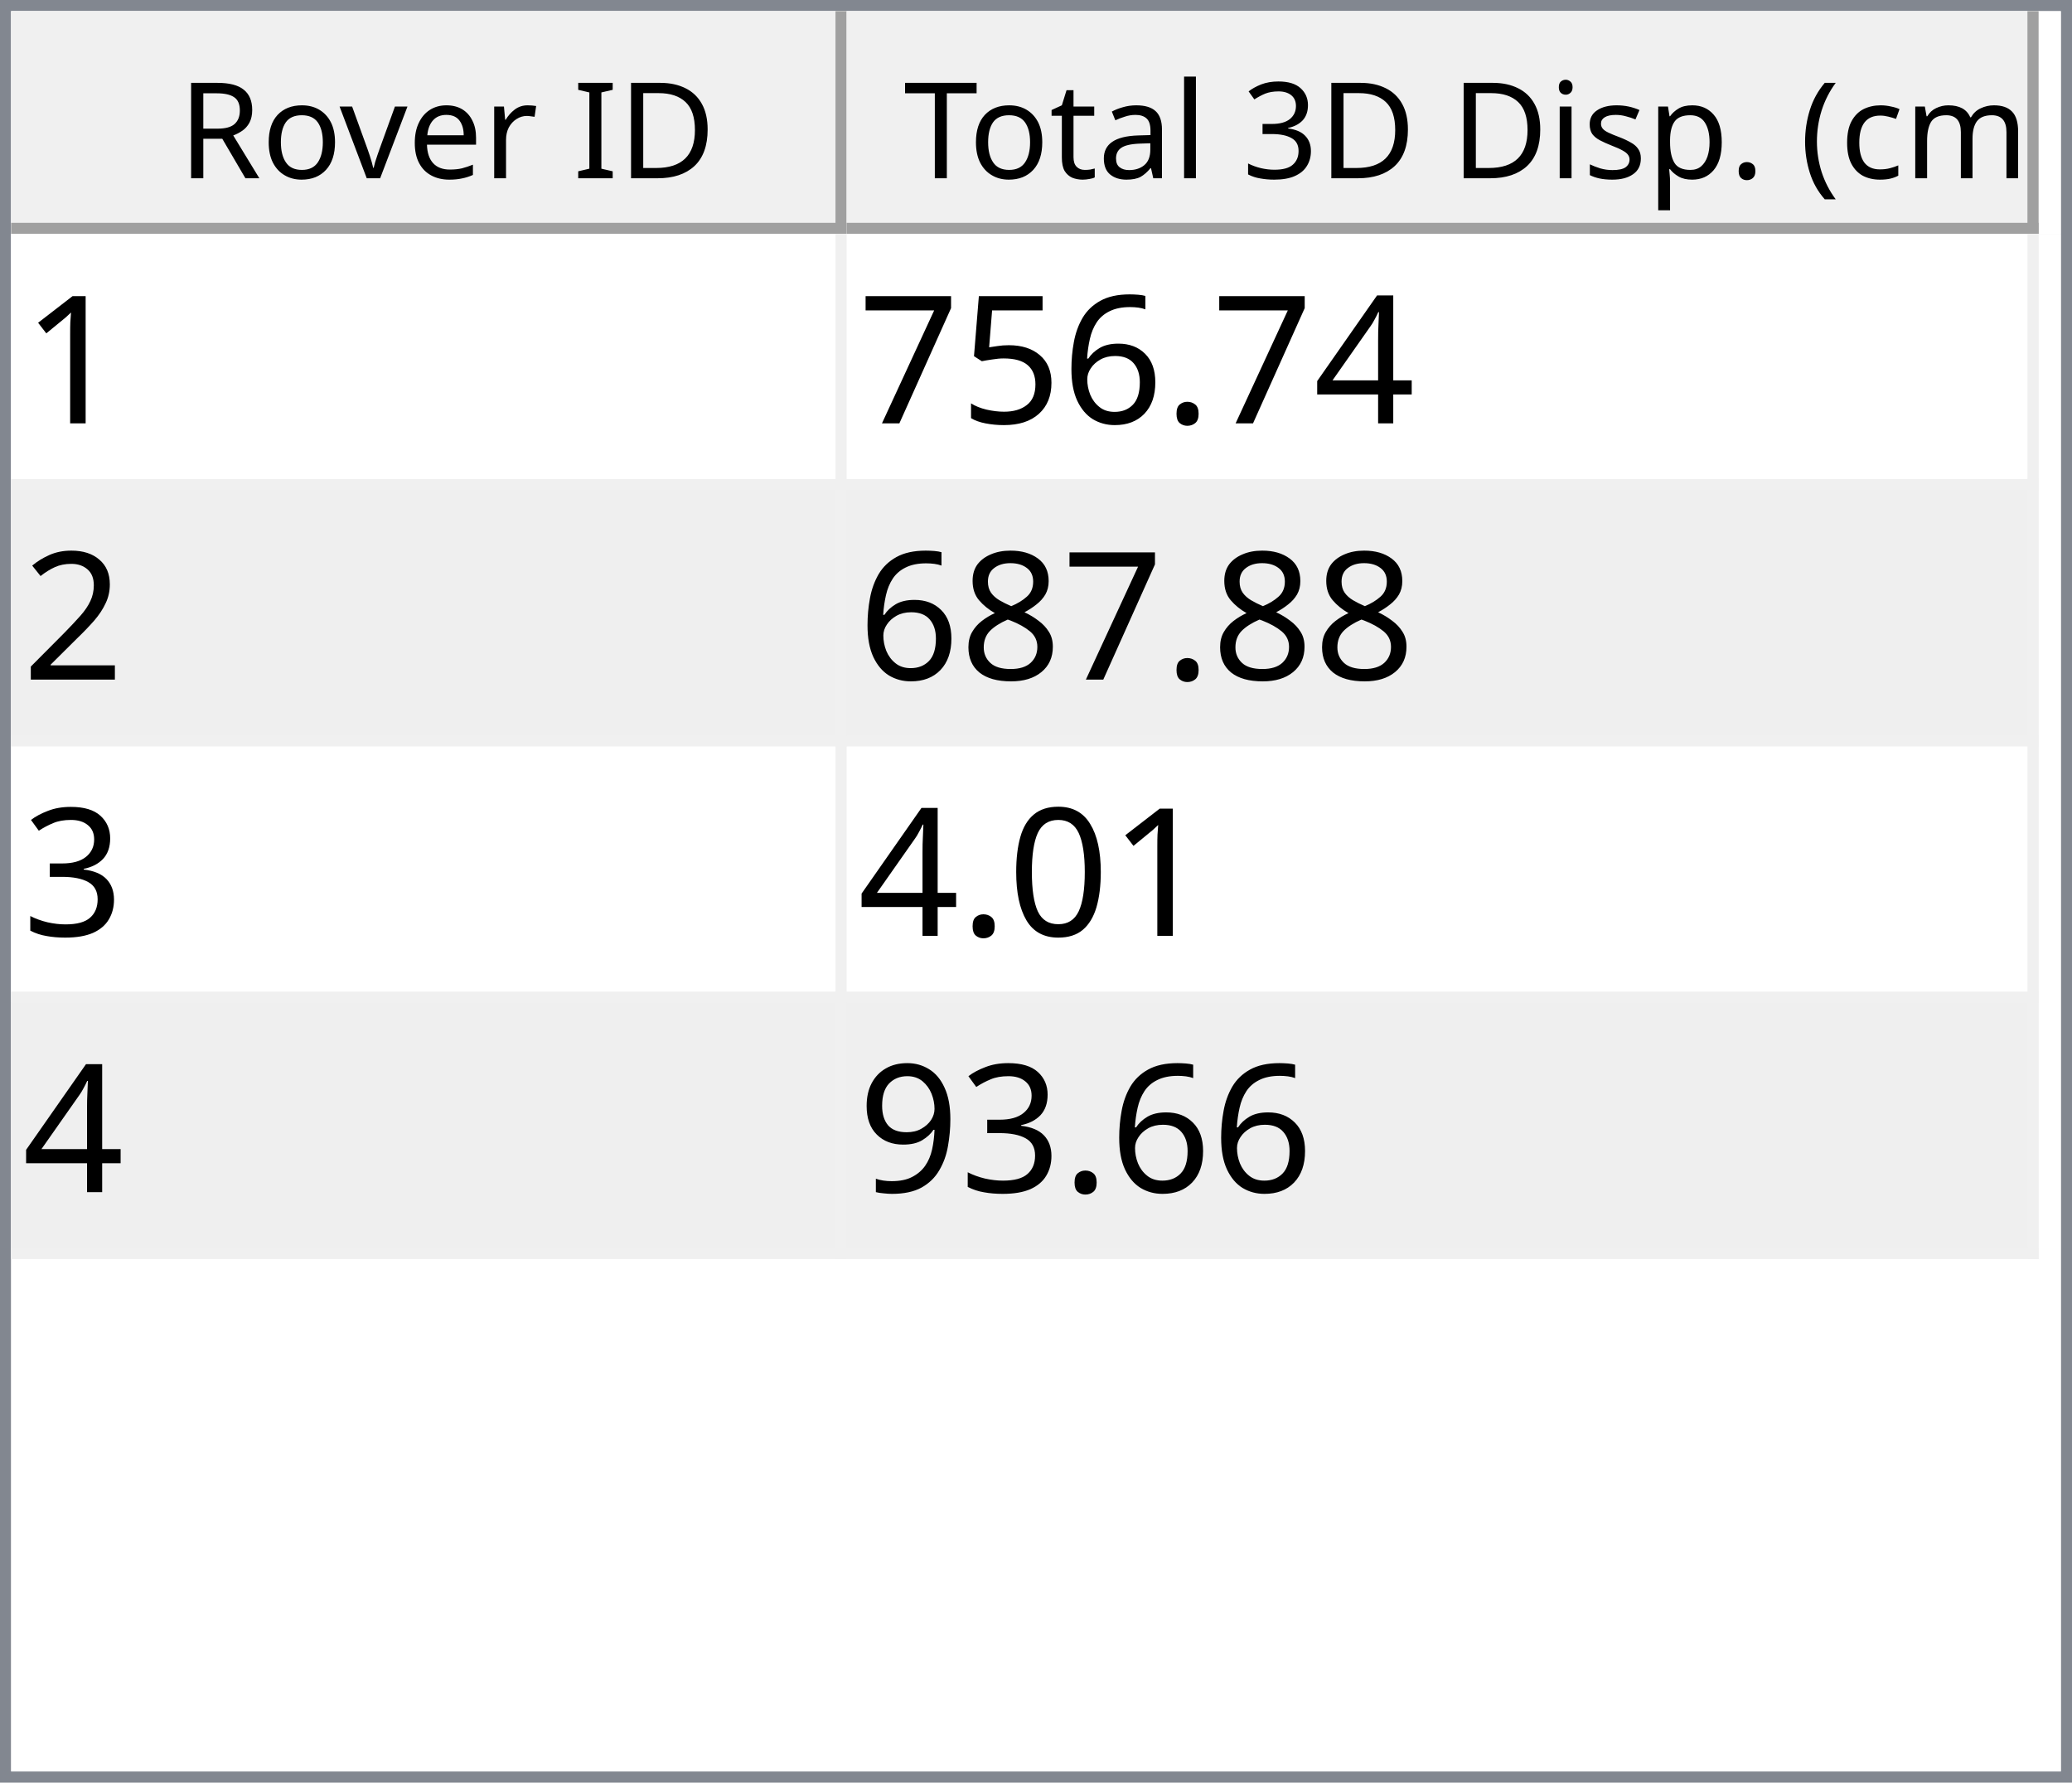
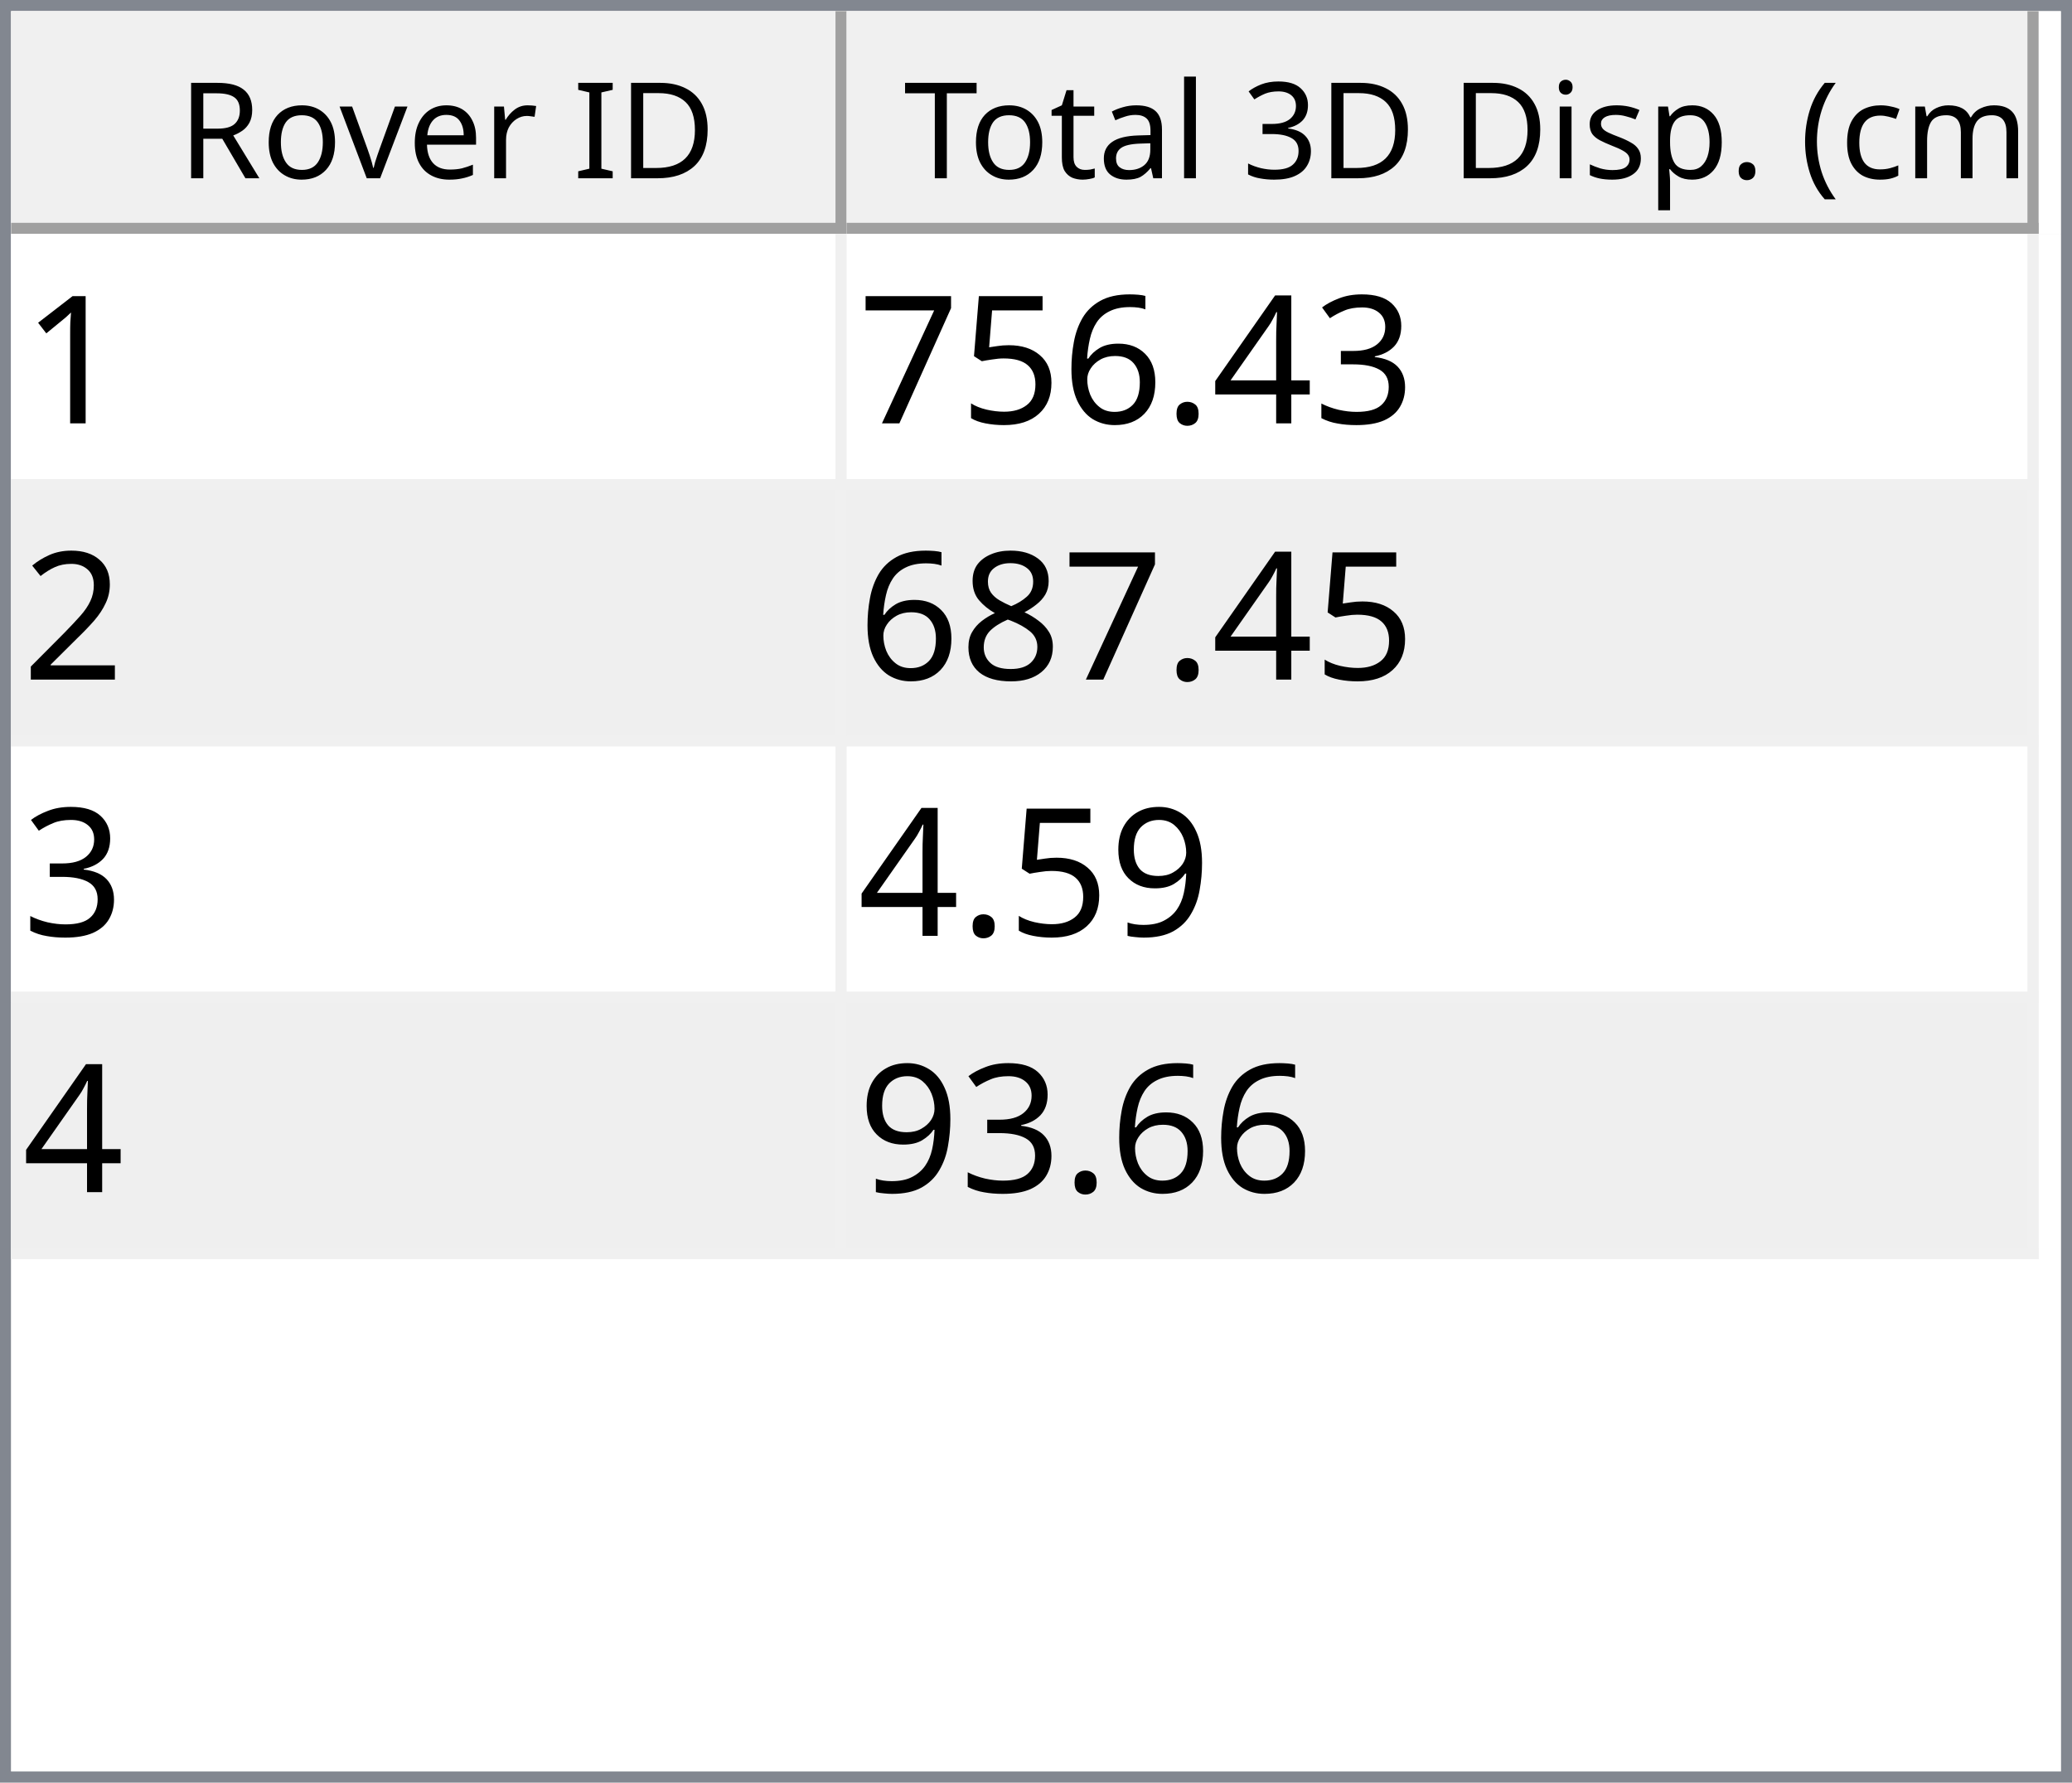
<svg xmlns="http://www.w3.org/2000/svg" style="fill-opacity:1; color-rendering:auto; color-interpolation:auto; text-rendering:auto; stroke:black; stroke-linecap:square; stroke-miterlimit:10; shape-rendering:auto; stroke-opacity:1; fill:black; stroke-dasharray:none; font-weight:normal; stroke-width:1; font-family:'Dialog'; font-style:normal; stroke-linejoin:miter; font-size:12px; stroke-dashoffset:0; image-rendering:auto;" width="186" height="160">
  <defs id="genericDefs" />
  <g>
    <defs id="defs1">
      <clipPath clipPathUnits="userSpaceOnUse" id="clipPath1">
        <path d="M0 0 L186 0 L186 160 L0 160 L0 0 Z" />
      </clipPath>
      <clipPath clipPathUnits="userSpaceOnUse" id="clipPath2">
        <path d="M0 0 L0 160 L186 160 L186 0 Z" />
      </clipPath>
      <clipPath clipPathUnits="userSpaceOnUse" id="clipPath3">
        <path d="M0 0 L0 20 L184 20 L184 0 Z" />
      </clipPath>
      <clipPath clipPathUnits="userSpaceOnUse" id="clipPath4">
        <path d="M0 0 L0 20 L75 20 L75 0 Z" />
      </clipPath>
      <clipPath clipPathUnits="userSpaceOnUse" id="clipPath5">
        <path d="M1 1 L1 19 L74 19 L74 1 Z" />
      </clipPath>
      <clipPath clipPathUnits="userSpaceOnUse" id="clipPath6">
        <path d="M0 0 L0 18 L73 18 L73 0 Z" />
      </clipPath>
      <clipPath clipPathUnits="userSpaceOnUse" id="clipPath7">
        <path d="M-0.5 -0.5 L-0.5 19.5 L74.5 19.5 L74.5 -0.5 Z" />
      </clipPath>
      <clipPath clipPathUnits="userSpaceOnUse" id="clipPath8">
        <path d="M0 0 L0 20 L107 20 L107 0 Z" />
      </clipPath>
      <clipPath clipPathUnits="userSpaceOnUse" id="clipPath9">
        <path d="M1 1 L1 19 L106 19 L106 1 Z" />
      </clipPath>
      <clipPath clipPathUnits="userSpaceOnUse" id="clipPath10">
        <path d="M0 0 L0 18 L105 18 L105 0 Z" />
      </clipPath>
      <clipPath clipPathUnits="userSpaceOnUse" id="clipPath11">
        <path d="M-0.5 -0.5 L-0.5 19.5 L106.5 19.5 L106.5 -0.5 Z" />
      </clipPath>
      <clipPath clipPathUnits="userSpaceOnUse" id="clipPath12">
        <path d="M0 0 L0 138 L184 138 L184 0 Z" />
      </clipPath>
      <clipPath clipPathUnits="userSpaceOnUse" id="clipPath13">
        <path d="M0 0 L0 92 L182 92 L182 0 Z" />
      </clipPath>
      <clipPath clipPathUnits="userSpaceOnUse" id="clipPath14">
        <path d="M-0.5 -0.5 L-0.5 91.5 L181.5 91.5 L181.5 -0.5 Z" />
      </clipPath>
      <clipPath clipPathUnits="userSpaceOnUse" id="clipPath15">
        <path d="M0 0 L0 22 L74 22 L74 0 Z" />
      </clipPath>
      <clipPath clipPathUnits="userSpaceOnUse" id="clipPath16">
        <path d="M0 0 L0 22 L106 22 L106 0 Z" />
      </clipPath>
      <font horiz-adv-x="64.551" id="font1">
        <font-face ascent="107.91" descent="25.098" units-per-em="100" style="font-style:normal; font-family:Segoe UI; font-weight:normal;" />
        <missing-glyph horiz-adv-x="64.551" d="M8.109 0 L8.109 68.266 L56.453 68.266 L56.453 0 L8.109 0 ZM15.328 7.234 L49.219 7.234 L49.219 61.031 L15.328 61.031 L15.328 7.234 Z" />
        <glyph unicode="D" horiz-adv-x="70.117" d="M9.188 0 L9.188 70.016 L28.516 70.016 Q65.531 70.016 65.531 35.891 Q65.531 19.672 55.25 9.836 Q44.969 0 27.734 0 L9.188 0 ZM17.391 62.594 L17.391 7.422 L27.828 7.422 Q41.609 7.422 49.273 14.797 Q56.938 22.172 56.938 35.688 Q56.938 62.594 28.328 62.594 L17.391 62.594 Z" />
        <glyph unicode="I" horiz-adv-x="26.611" d="M17.391 0 L9.188 0 L9.188 70.016 L17.391 70.016 L17.391 0 Z" />
        <glyph unicode=" " horiz-adv-x="27.393" d="" />
        <glyph unicode="r" horiz-adv-x="34.766" d="M34.188 41.891 Q32.078 43.5 28.125 43.5 Q23 43.5 19.555 38.672 Q16.109 33.844 16.109 25.484 L16.109 0 L8.109 0 L8.109 50 L16.109 50 L16.109 39.703 L16.312 39.703 Q18.016 44.969 21.531 47.922 Q25.047 50.875 29.391 50.875 Q32.516 50.875 34.188 50.203 L34.188 41.891 Z" />
        <glyph unicode="e" horiz-adv-x="52.295" d="M48.297 23 L12.984 23 Q13.188 14.656 17.484 10.109 Q21.781 5.562 29.297 5.562 Q37.75 5.562 44.828 11.141 L44.828 3.609 Q38.234 -1.172 27.391 -1.172 Q16.797 -1.172 10.742 5.641 Q4.688 12.453 4.688 24.812 Q4.688 36.469 11.305 43.82 Q17.922 51.172 27.734 51.172 Q37.547 51.172 42.922 44.828 Q48.297 38.484 48.297 27.203 L48.297 23 ZM40.094 29.781 Q40.047 36.719 36.75 40.578 Q33.453 44.438 27.594 44.438 Q21.922 44.438 17.969 40.383 Q14.016 36.328 13.094 29.781 L40.094 29.781 Z" />
        <glyph unicode="v" horiz-adv-x="47.9" d="M47.406 50 L27.484 0 L19.625 0 L0.688 50 L9.469 50 L22.172 13.672 Q23.578 9.672 23.922 6.688 L24.125 6.688 Q24.609 10.453 25.688 13.484 L38.969 50 L47.406 50 Z" />
        <glyph unicode="o" horiz-adv-x="58.594" d="M29 -1.172 Q17.922 -1.172 11.305 5.836 Q4.688 12.844 4.688 24.422 Q4.688 37.016 11.57 44.094 Q18.453 51.172 30.172 51.172 Q41.359 51.172 47.633 44.289 Q53.906 37.406 53.906 25.203 Q53.906 13.234 47.141 6.031 Q40.375 -1.172 29 -1.172 ZM29.594 44.438 Q21.875 44.438 17.383 39.188 Q12.891 33.938 12.891 24.703 Q12.891 15.828 17.43 10.695 Q21.969 5.562 29.594 5.562 Q37.359 5.562 41.531 10.594 Q45.703 15.625 45.703 24.906 Q45.703 34.281 41.531 39.359 Q37.359 44.438 29.594 44.438 Z" />
        <glyph unicode="R" horiz-adv-x="59.814" d="M59.375 0 L49.609 0 L37.891 19.625 Q36.281 22.359 34.766 24.289 Q33.25 26.219 31.664 27.438 Q30.078 28.656 28.25 29.219 Q26.422 29.781 24.125 29.781 L17.391 29.781 L17.391 0 L9.188 0 L9.188 70.016 L30.078 70.016 Q34.672 70.016 38.555 68.867 Q42.438 67.719 45.289 65.375 Q48.141 63.031 49.758 59.547 Q51.375 56.062 51.375 51.375 Q51.375 47.703 50.273 44.656 Q49.172 41.609 47.148 39.211 Q45.125 36.812 42.266 35.133 Q39.406 33.453 35.844 32.516 L35.844 32.328 Q37.594 31.547 38.891 30.547 Q40.188 29.547 41.359 28.18 Q42.531 26.812 43.68 25.078 Q44.828 23.344 46.234 21.047 L59.375 0 ZM17.391 62.594 L17.391 37.203 L28.516 37.203 Q31.594 37.203 34.203 38.133 Q36.812 39.062 38.719 40.797 Q40.625 42.531 41.703 45.047 Q42.781 47.562 42.781 50.688 Q42.781 56.297 39.141 59.445 Q35.5 62.594 28.609 62.594 L17.391 62.594 Z" />
        <glyph unicode=")" horiz-adv-x="30.176" d="M8.297 -15.922 L1.172 -15.922 Q16.406 2.344 16.406 26.812 Q16.406 51.469 1.078 70.016 L8.297 70.016 Q23.531 52.156 23.531 26.703 Q23.531 1.375 8.297 -15.922 Z" />
        <glyph unicode="m" horiz-adv-x="86.133" d="M79.109 0 L71.094 0 L71.094 28.719 Q71.094 37.016 68.531 40.727 Q65.969 44.438 59.906 44.438 Q54.781 44.438 51.195 39.75 Q47.609 35.062 47.609 28.516 L47.609 0 L39.594 0 L39.594 29.688 Q39.594 44.438 28.219 44.438 Q22.953 44.438 19.531 40.016 Q16.109 35.594 16.109 28.516 L16.109 0 L8.109 0 L8.109 50 L16.109 50 L16.109 42.094 L16.312 42.094 Q21.625 51.172 31.844 51.172 Q36.969 51.172 40.773 48.312 Q44.578 45.453 46 40.828 Q51.562 51.172 62.594 51.172 Q79.109 51.172 79.109 30.812 L79.109 0 Z" />
        <glyph unicode="c" horiz-adv-x="46.191" d="M42.188 2.297 Q36.422 -1.172 28.516 -1.172 Q17.828 -1.172 11.258 5.789 Q4.688 12.75 4.688 23.828 Q4.688 36.188 11.766 43.68 Q18.844 51.172 30.672 51.172 Q37.25 51.172 42.281 48.734 L42.281 40.531 Q36.719 44.438 30.375 44.438 Q22.703 44.438 17.797 38.945 Q12.891 33.453 12.891 24.516 Q12.891 15.719 17.508 10.641 Q22.125 5.562 29.891 5.562 Q36.422 5.562 42.188 9.906 L42.188 2.297 Z" />
        <glyph unicode="(" horiz-adv-x="30.176" d="M29.109 -15.922 L21.969 -15.922 Q6.844 1.375 6.844 26.703 Q6.844 52.156 21.969 70.016 L29.203 70.016 Q13.875 51.469 13.875 26.812 Q13.875 2.344 29.109 -15.922 Z" />
        <glyph unicode="." horiz-adv-x="21.68" d="M10.891 -1.078 Q8.641 -1.078 7.055 0.539 Q5.469 2.156 5.469 4.391 Q5.469 6.641 7.055 8.273 Q8.641 9.906 10.891 9.906 Q13.188 9.906 14.797 8.273 Q16.406 6.641 16.406 4.391 Q16.406 2.156 14.797 0.539 Q13.188 -1.078 10.891 -1.078 Z" />
        <glyph unicode="p" horiz-adv-x="58.789" d="M16.312 7.234 L16.109 7.234 L16.109 -23 L8.109 -23 L8.109 50 L16.109 50 L16.109 41.219 L16.312 41.219 Q22.219 51.172 33.594 51.172 Q43.266 51.172 48.688 44.461 Q54.109 37.75 54.109 26.469 Q54.109 13.922 48 6.375 Q41.891 -1.172 31.297 -1.172 Q21.578 -1.172 16.312 7.234 ZM16.109 27.391 L16.109 20.406 Q16.109 14.203 20.141 9.883 Q24.172 5.562 30.375 5.562 Q37.641 5.562 41.773 11.133 Q45.906 16.703 45.906 26.609 Q45.906 34.969 42.047 39.703 Q38.188 44.438 31.594 44.438 Q24.609 44.438 20.359 39.578 Q16.109 34.719 16.109 27.391 Z" />
        <glyph unicode="s" horiz-adv-x="42.432" d="M5.078 1.812 L5.078 10.406 Q11.625 5.562 19.484 5.562 Q30.031 5.562 30.031 12.594 Q30.031 14.594 29.125 15.992 Q28.219 17.391 26.68 18.461 Q25.141 19.531 23.07 20.383 Q21 21.234 18.609 22.172 Q15.281 23.484 12.766 24.828 Q10.25 26.172 8.57 27.859 Q6.891 29.547 6.031 31.695 Q5.172 33.844 5.172 36.719 Q5.172 40.234 6.789 42.945 Q8.406 45.656 11.086 47.484 Q13.766 49.312 17.211 50.242 Q20.656 51.172 24.312 51.172 Q30.812 51.172 35.938 48.922 L35.938 40.828 Q30.422 44.438 23.25 44.438 Q21 44.438 19.195 43.922 Q17.391 43.406 16.094 42.477 Q14.797 41.547 14.086 40.258 Q13.375 38.969 13.375 37.406 Q13.375 35.453 14.086 34.133 Q14.797 32.812 16.164 31.789 Q17.531 30.766 19.484 29.938 Q21.438 29.109 23.922 28.125 Q27.25 26.859 29.883 25.516 Q32.516 24.172 34.375 22.484 Q36.234 20.797 37.234 18.602 Q38.234 16.406 38.234 13.375 Q38.234 9.672 36.602 6.938 Q34.969 4.203 32.234 2.398 Q29.5 0.594 25.93 -0.289 Q22.359 -1.172 18.453 -1.172 Q10.75 -1.172 5.078 1.812 Z" />
        <glyph unicode="i" horiz-adv-x="24.219" d="M12.203 62.703 Q10.062 62.703 8.547 64.164 Q7.031 65.625 7.031 67.875 Q7.031 70.125 8.547 71.609 Q10.062 73.094 12.203 73.094 Q14.406 73.094 15.945 71.609 Q17.484 70.125 17.484 67.875 Q17.484 65.719 15.945 64.211 Q14.406 62.703 12.203 62.703 ZM16.109 0 L8.109 0 L8.109 50 L16.109 50 L16.109 0 Z" />
        <glyph unicode="3" horiz-adv-x="53.906" d="M46.531 19.828 Q46.531 15.094 44.75 11.211 Q42.969 7.328 39.719 4.57 Q36.469 1.812 31.93 0.297 Q27.391 -1.219 21.922 -1.219 Q11.922 -1.219 6 2.594 L6 11.188 Q13.094 5.609 22.219 5.609 Q25.875 5.609 28.828 6.539 Q31.781 7.469 33.906 9.227 Q36.031 10.984 37.18 13.477 Q38.328 15.969 38.328 19.094 Q38.328 32.812 18.797 32.812 L12.984 32.812 L12.984 39.594 L18.5 39.594 Q35.797 39.594 35.797 52.484 Q35.797 64.406 22.609 64.406 Q15.188 64.406 8.688 59.422 L8.688 67.188 Q15.375 71.188 24.609 71.188 Q29 71.188 32.57 69.969 Q36.141 68.75 38.68 66.555 Q41.219 64.359 42.609 61.281 Q44 58.203 44 54.5 Q44 40.672 30.031 36.719 L30.031 36.531 Q33.594 36.141 36.625 34.797 Q39.656 33.453 41.852 31.305 Q44.047 29.156 45.289 26.25 Q46.531 23.344 46.531 19.828 Z" />
        <glyph unicode="l" horiz-adv-x="24.219" d="M16.109 0 L8.109 0 L8.109 74.031 L16.109 74.031 L16.109 0 Z" />
        <glyph unicode="a" horiz-adv-x="50.879" d="M43.891 0 L35.891 0 L35.891 7.812 L35.688 7.812 Q30.469 -1.172 20.312 -1.172 Q12.844 -1.172 8.617 2.781 Q4.391 6.734 4.391 13.281 Q4.391 27.297 20.906 29.594 L35.891 31.688 Q35.891 44.438 25.594 44.438 Q16.547 44.438 9.281 38.281 L9.281 46.484 Q16.656 51.172 26.266 51.172 Q43.891 51.172 43.891 32.516 L43.891 0 ZM35.891 25.297 L23.828 23.641 Q18.266 22.859 15.43 20.875 Q12.594 18.891 12.594 13.875 Q12.594 10.203 15.211 7.883 Q17.828 5.562 22.172 5.562 Q28.125 5.562 32.008 9.742 Q35.891 13.922 35.891 20.312 L35.891 25.297 Z" />
        <glyph unicode="t" horiz-adv-x="33.887" d="M31.297 0.484 Q28.469 -1.078 23.828 -1.078 Q10.688 -1.078 10.688 13.578 L10.688 43.172 L2.094 43.172 L2.094 50 L10.688 50 L10.688 62.203 L18.703 64.797 L18.703 50 L31.297 50 L31.297 43.172 L18.703 43.172 L18.703 14.984 Q18.703 9.969 20.414 7.82 Q22.125 5.672 26.078 5.672 Q29.109 5.672 31.297 7.328 L31.297 0.484 Z" />
        <glyph unicode="T" horiz-adv-x="52.393" d="M50.594 62.594 L30.375 62.594 L30.375 0 L22.172 0 L22.172 62.594 L2 62.594 L2 70.016 L50.594 70.016 L50.594 62.594 Z" />
      </font>
      <font horiz-adv-x="75.0" id="font2">
        <font-face ascent="100.537" descent="21.973" units-per-em="100" style="font-style:normal; font-family:sans-serif; font-weight:normal;" />
        <missing-glyph horiz-adv-x="75.0" d="M12.5 0 L12.5 62.5 L62.5 62.5 L62.5 0 L12.5 0 ZM14.062 1.562 L60.938 1.562 L60.938 60.938 L14.062 60.938 L14.062 1.562 Z" />
        <glyph unicode="1" horiz-adv-x="55.615" d="M37.25 0 L28.469 0 L28.469 56 Q25.297 52.984 20.141 49.953 Q14.984 46.922 10.891 45.406 L10.891 53.906 Q18.266 57.375 23.781 62.305 Q29.297 67.234 31.594 71.875 L37.25 71.875 L37.25 0 Z" />
+         <glyph unicode="3" horiz-adv-x="55.615" d="M4.203 18.891 L12.984 20.062 Q14.5 12.594 18.141 9.297 Q21.781 6 27 6 Q33.203 6 37.477 10.297 Q41.75 14.594 41.75 20.953 Q41.75 27 37.797 30.93 Q33.844 34.859 27.734 34.859 Q25.25 34.859 21.531 33.891 L22.516 41.609 Q23.391 41.5 23.922 41.5 Q29.547 41.5 34.039 44.43 Q38.531 47.359 38.531 53.469 Q38.531 58.297 35.258 61.477 Q31.984 64.656 26.812 64.656 Q21.688 64.656 18.266 61.43 Q14.844 58.203 13.875 51.766 L5.078 53.328 Q6.688 62.156 12.398 67.016 Q18.109 71.875 26.609 71.875 Q32.469 71.875 37.398 69.359 Q42.328 66.844 44.945 62.5 Q47.562 58.156 47.562 53.266 Q47.562 48.641 45.07 44.828 Q42.578 41.016 37.703 38.766 Q44.047 37.312 47.562 32.695 Q51.078 28.078 51.078 21.141 Q51.078 11.766 44.242 5.25 Q37.406 -1.266 26.953 -1.266 Q17.531 -1.266 11.305 4.352 Q5.078 9.969 4.203 18.891 Z" />
        <glyph unicode="4" horiz-adv-x="55.615" d="M32.328 0 L32.328 17.141 L1.266 17.141 L1.266 25.203 L33.938 71.578 L41.109 71.578 L41.109 25.203 L50.781 25.203 L50.781 17.141 L41.109 17.141 L41.109 0 L32.328 0 ZM32.328 25.203 L32.328 57.469 L9.906 25.203 L32.328 25.203 Z" />
        <glyph unicode="." horiz-adv-x="27.783" d="M9.078 0 L9.078 10.016 L19.094 10.016 L19.094 0 L9.078 0 Z" />
        <glyph unicode="6" horiz-adv-x="55.615" d="M49.75 54.047 L41.016 53.375 Q39.844 58.547 37.703 60.891 Q34.125 64.656 28.906 64.656 Q24.703 64.656 21.531 62.312 Q17.391 59.281 14.992 53.469 Q12.594 47.656 12.5 36.922 Q15.672 41.75 20.266 44.094 Q24.859 46.438 29.891 46.438 Q38.672 46.438 44.852 39.969 Q51.031 33.5 51.031 23.25 Q51.031 16.5 48.125 10.719 Q45.219 4.938 40.141 1.859 Q35.062 -1.219 28.609 -1.219 Q17.625 -1.219 10.695 6.859 Q3.766 14.938 3.766 33.5 Q3.766 54.25 11.422 63.672 Q18.109 71.875 29.438 71.875 Q37.891 71.875 43.289 67.141 Q48.688 62.406 49.75 54.047 ZM13.875 23.188 Q13.875 18.656 15.797 14.508 Q17.719 10.359 21.188 8.18 Q24.656 6 28.469 6 Q34.031 6 38.039 10.492 Q42.047 14.984 42.047 22.703 Q42.047 30.125 38.086 34.398 Q34.125 38.672 28.125 38.672 Q22.172 38.672 18.023 34.398 Q13.875 30.125 13.875 23.188 Z" />
        <glyph unicode="5" horiz-adv-x="55.615" d="M4.156 18.75 L13.375 19.531 Q14.406 12.797 18.141 9.398 Q21.875 6 27.156 6 Q33.5 6 37.891 10.789 Q42.281 15.578 42.281 23.484 Q42.281 31 38.062 35.352 Q33.844 39.703 27 39.703 Q22.75 39.703 19.336 37.773 Q15.922 35.844 13.969 32.766 L5.719 33.844 L12.641 70.609 L48.25 70.609 L48.25 62.203 L19.672 62.203 L15.828 42.969 Q22.266 47.469 29.344 47.469 Q38.719 47.469 45.164 40.969 Q51.609 34.469 51.609 24.266 Q51.609 14.547 45.953 7.469 Q39.062 -1.219 27.156 -1.219 Q17.391 -1.219 11.211 4.25 Q5.031 9.719 4.156 18.75 Z" />
        <glyph unicode="7" horiz-adv-x="55.615" d="M4.734 62.203 L4.734 70.656 L51.078 70.656 L51.078 63.812 Q44.234 56.547 37.523 44.484 Q30.812 32.422 27.156 19.672 Q24.516 10.688 23.781 0 L14.75 0 Q14.891 8.453 18.062 20.414 Q21.234 32.375 27.172 43.484 Q33.109 54.594 39.797 62.203 L4.734 62.203 Z" />
        <glyph unicode="2" horiz-adv-x="55.615" d="M50.344 8.453 L50.344 0 L3.031 0 Q2.938 3.172 4.047 6.109 Q5.859 10.938 9.836 15.625 Q13.812 20.312 21.344 26.469 Q33.016 36.031 37.117 41.625 Q41.219 47.219 41.219 52.203 Q41.219 57.422 37.477 61.008 Q33.734 64.594 27.734 64.594 Q21.391 64.594 17.578 60.789 Q13.766 56.984 13.719 50.25 L4.688 51.172 Q5.609 61.281 11.664 66.578 Q17.719 71.875 27.938 71.875 Q38.234 71.875 44.242 66.164 Q50.25 60.453 50.25 52 Q50.25 47.703 48.492 43.555 Q46.734 39.406 42.656 34.812 Q38.578 30.219 29.109 22.219 Q21.188 15.578 18.945 13.211 Q16.703 10.844 15.234 8.453 L50.344 8.453 Z" />
        <glyph unicode="8" horiz-adv-x="55.615" d="M17.672 38.812 Q12.203 40.828 9.57 44.539 Q6.938 48.25 6.938 53.422 Q6.938 61.234 12.555 66.555 Q18.172 71.875 27.484 71.875 Q36.859 71.875 42.578 66.43 Q48.297 60.984 48.297 53.172 Q48.297 48.188 45.68 44.508 Q43.062 40.828 37.75 38.812 Q44.344 36.672 47.781 31.883 Q51.219 27.094 51.219 20.453 Q51.219 11.281 44.727 5.031 Q38.234 -1.219 27.641 -1.219 Q17.047 -1.219 10.547 5.055 Q4.047 11.328 4.047 20.703 Q4.047 27.688 7.594 32.398 Q11.141 37.109 17.672 38.812 ZM15.922 53.719 Q15.922 48.641 19.195 45.414 Q22.469 42.188 27.688 42.188 Q32.766 42.188 36.016 45.383 Q39.266 48.578 39.266 53.219 Q39.266 58.062 35.914 61.359 Q32.562 64.656 27.594 64.656 Q22.562 64.656 19.242 61.43 Q15.922 58.203 15.922 53.719 ZM13.094 20.656 Q13.094 16.891 14.875 13.375 Q16.656 9.859 20.172 7.93 Q23.688 6 27.734 6 Q34.031 6 38.133 10.055 Q42.234 14.109 42.234 20.359 Q42.234 26.703 38.016 30.859 Q33.797 35.016 27.438 35.016 Q21.234 35.016 17.164 30.914 Q13.094 26.812 13.094 20.656 Z" />
-         <glyph unicode="3" horiz-adv-x="55.615" d="M4.203 18.891 L12.984 20.062 Q14.5 12.594 18.141 9.297 Q21.781 6 27 6 Q33.203 6 37.477 10.297 Q41.75 14.594 41.75 20.953 Q41.75 27 37.797 30.93 Q33.844 34.859 27.734 34.859 Q25.25 34.859 21.531 33.891 L22.516 41.609 Q23.391 41.5 23.922 41.5 Q29.547 41.5 34.039 44.43 Q38.531 47.359 38.531 53.469 Q38.531 58.297 35.258 61.477 Q31.984 64.656 26.812 64.656 Q21.688 64.656 18.266 61.43 Q14.844 58.203 13.875 51.766 L5.078 53.328 Q6.688 62.156 12.398 67.016 Q18.109 71.875 26.609 71.875 Q32.469 71.875 37.398 69.359 Q42.328 66.844 44.945 62.5 Q47.562 58.156 47.562 53.266 Q47.562 48.641 45.07 44.828 Q42.578 41.016 37.703 38.766 Q44.047 37.312 47.562 32.695 Q51.078 28.078 51.078 21.141 Q51.078 11.766 44.242 5.25 Q37.406 -1.266 26.953 -1.266 Q17.531 -1.266 11.305 4.352 Q5.078 9.969 4.203 18.891 Z" />
-         <glyph unicode="0" horiz-adv-x="55.615" d="M4.156 35.297 Q4.156 48 6.766 55.742 Q9.375 63.484 14.523 67.68 Q19.672 71.875 27.484 71.875 Q33.25 71.875 37.594 69.555 Q41.938 67.234 44.773 62.867 Q47.609 58.5 49.219 52.227 Q50.828 45.953 50.828 35.297 Q50.828 22.703 48.242 14.969 Q45.656 7.234 40.508 3.008 Q35.359 -1.219 27.484 -1.219 Q17.141 -1.219 11.234 6.203 Q4.156 15.141 4.156 35.297 ZM13.188 35.297 Q13.188 17.672 17.312 11.836 Q21.438 6 27.484 6 Q33.547 6 37.672 11.859 Q41.797 17.719 41.797 35.297 Q41.797 52.984 37.672 58.789 Q33.547 64.594 27.391 64.594 Q21.344 64.594 17.719 59.469 Q13.188 52.938 13.188 35.297 Z" />
        <glyph unicode="9" horiz-adv-x="55.615" d="M5.469 16.547 L13.922 17.328 Q14.984 11.375 18.016 8.688 Q21.047 6 25.781 6 Q29.828 6 32.883 7.859 Q35.938 9.719 37.891 12.82 Q39.844 15.922 41.164 21.195 Q42.484 26.469 42.484 31.938 Q42.484 32.516 42.438 33.688 Q39.797 29.5 35.234 26.883 Q30.672 24.266 25.344 24.266 Q16.453 24.266 10.305 30.711 Q4.156 37.156 4.156 47.703 Q4.156 58.594 10.578 65.234 Q17 71.875 26.656 71.875 Q33.641 71.875 39.43 68.117 Q45.219 64.359 48.219 57.398 Q51.219 50.438 51.219 37.25 Q51.219 23.531 48.242 15.406 Q45.266 7.281 39.383 3.031 Q33.5 -1.219 25.594 -1.219 Q17.188 -1.219 11.867 3.445 Q6.547 8.109 5.469 16.547 ZM41.453 48.141 Q41.453 55.719 37.43 60.156 Q33.406 64.594 27.734 64.594 Q21.875 64.594 17.531 59.812 Q13.188 55.031 13.188 47.406 Q13.188 40.578 17.312 36.305 Q21.438 32.031 27.484 32.031 Q33.594 32.031 37.523 36.305 Q41.453 40.578 41.453 48.141 Z" />
      </font>
    </defs>
    <g style="fill:white; stroke:white;">
      <rect x="0" y="0" width="186" style="clip-path:url(#clipPath1); stroke:none;" height="160" />
    </g>
    <g style="fill:white; text-rendering:optimizeSpeed; color-rendering:optimizeSpeed; image-rendering:optimizeSpeed; shape-rendering:crispEdges; stroke:white; color-interpolation:sRGB;">
      <rect x="0" width="186" height="160" y="0" style="stroke:none;" />
      <path style="stroke:none;" d="M0 160 L186 160 L186 0 L0 0 Z" />
    </g>
    <g style="fill:rgb(240,240,240); font-family:'Segoe UI'; stroke:rgb(240,240,240);">
      <rect x="0" y="0" width="186" style="clip-path:url(#clipPath2); stroke:none;" height="160" />
    </g>
    <g style="fill:rgb(130,135,144); font-family:'Segoe UI'; stroke:rgb(130,135,144);">
      <path d="M0 0 L186 0 L186 160 L0 160 L0 0 ZM1 1 L185 1 L185 159 L1 159 L1 1 Z" style="fill-rule:evenodd; clip-path:url(#clipPath2); stroke:none;" />
    </g>
    <g style="fill:white; font-family:'Segoe UI'; stroke:white;" transform="translate(1,1)">
      <rect x="0" y="0" width="184" style="clip-path:url(#clipPath3); stroke:none;" height="20" />
    </g>
    <g style="fill:rgb(240,240,240); font-family:'Segoe UI'; stroke:rgb(240,240,240);" transform="translate(1,1)">
      <rect x="0" y="0" width="75" style="clip-path:url(#clipPath4); stroke:none;" height="20" />
    </g>
    <g style="font-family:'Segoe UI';" transform="translate(2,2)">
      <text x="14" xml:space="preserve" y="14" style="clip-path:url(#clipPath6); stroke:none;">Rover ID</text>
    </g>
    <g style="fill:rgb(160,160,160); font-family:'Segoe UI'; stroke:rgb(160,160,160); stroke-linejoin:bevel;" transform="translate(1.5,1.5)">
      <line x1="74" x2="74" y1="0" style="fill:none; clip-path:url(#clipPath7);" y2="19" />
    </g>
    <g style="fill:rgb(160,160,160); font-family:'Segoe UI'; stroke:rgb(160,160,160); stroke-linejoin:bevel;" transform="matrix(1,0,0,1,1,1) translate(0.5,0.5)">
      <line x1="0" x2="74" y1="19" style="fill:none; clip-path:url(#clipPath7);" y2="19" />
    </g>
    <g style="fill:rgb(240,240,240); font-family:'Segoe UI'; stroke:rgb(240,240,240);" transform="translate(76,1)">
      <rect x="0" y="0" width="107" style="clip-path:url(#clipPath8); stroke:none;" height="20" />
    </g>
    <g style="font-family:'Segoe UI';" transform="translate(77,2)">
      <text x="1" xml:space="preserve" y="14" style="clip-path:url(#clipPath10); stroke:none;"> Total 3D Disp. (cm)</text>
    </g>
    <g style="fill:rgb(160,160,160); font-family:'Segoe UI'; stroke:rgb(160,160,160); stroke-linejoin:bevel;" transform="translate(76.5,1.5)">
      <line x1="106" x2="106" y1="0" style="fill:none; clip-path:url(#clipPath11);" y2="19" />
    </g>
    <g style="fill:rgb(160,160,160); font-family:'Segoe UI'; stroke:rgb(160,160,160); stroke-linejoin:bevel;" transform="matrix(1,0,0,1,76,1) translate(0.5,0.5)">
      <line x1="0" x2="106" y1="19" style="fill:none; clip-path:url(#clipPath11);" y2="19" />
    </g>
    <g style="fill:white; font-family:'Segoe UI'; stroke:white;" transform="translate(1,21)">
      <rect x="0" y="0" width="184" style="clip-path:url(#clipPath12); stroke:none;" height="138" />
    </g>
    <g style="fill:rgb(240,240,240); font-size:16px; font-family:sans-serif; stroke:rgb(240,240,240);" transform="translate(1,21)">
      <rect x="0" y="0" width="182" style="clip-path:url(#clipPath13); stroke:none;" height="92" />
      <line transform="translate(0.5,0.5)" x1="0" x2="181" y1="22" style="clip-path:url(#clipPath14); fill:none; stroke-linejoin:bevel;" y2="22" />
    </g>
    <g transform="matrix(1,0,0,1,1,21) translate(0.5,0.5)" style="fill:rgb(240,240,240); font-size:16px; font-family:sans-serif; stroke:rgb(240,240,240); stroke-linejoin:bevel;">
      <line x1="0" x2="181" y1="45" style="fill:none; clip-path:url(#clipPath14);" y2="45" />
    </g>
    <g transform="matrix(1,0,0,1,1,21) translate(0.5,0.5)" style="fill:rgb(240,240,240); font-size:16px; font-family:sans-serif; stroke:rgb(240,240,240); stroke-linejoin:bevel;">
      <line x1="0" x2="181" y1="68" style="fill:none; clip-path:url(#clipPath14);" y2="68" />
    </g>
    <g transform="matrix(1,0,0,1,1,21) translate(0.5,0.5)" style="fill:rgb(240,240,240); font-size:16px; font-family:sans-serif; stroke:rgb(240,240,240); stroke-linejoin:bevel;">
      <line x1="0" x2="181" y1="91" style="fill:none; clip-path:url(#clipPath14);" y2="91" />
    </g>
    <g transform="matrix(1,0,0,1,1,21) translate(0.5,0.5)" style="fill:rgb(240,240,240); font-size:16px; font-family:sans-serif; stroke:rgb(240,240,240); stroke-linejoin:bevel;">
      <line x1="74" x2="74" y1="0" style="fill:none; clip-path:url(#clipPath14);" y2="91" />
    </g>
    <g transform="matrix(1,0,0,1,1,21) translate(0.5,0.5)" style="fill:rgb(240,240,240); font-size:16px; font-family:sans-serif; stroke:rgb(240,240,240); stroke-linejoin:bevel;">
      <line x1="181" x2="181" y1="0" style="fill:none; clip-path:url(#clipPath14);" y2="91" />
    </g>
    <g style="fill:white; font-size:16px; font-family:sans-serif; stroke:white;" transform="matrix(1,0,0,1,1,21)">
      <rect x="0" y="0" width="74" style="clip-path:url(#clipPath15); stroke:none;" height="22" />
      <text x="1" y="17" style="fill:black; clip-path:url(#clipPath15); stroke:none;" xml:space="preserve">1</text>
    </g>
    <g style="fill:white; font-size:16px; font-family:sans-serif; stroke:white;" transform="matrix(1,0,0,1,1,21) translate(75,0)">
      <rect x="0" y="0" width="106" style="clip-path:url(#clipPath16); stroke:none;" height="22" />
-       <text x="1" y="17" style="fill:black; clip-path:url(#clipPath16); stroke:none;" xml:space="preserve">756.74</text>
+       <text x="1" y="17" style="fill:black; clip-path:url(#clipPath16); stroke:none;" xml:space="preserve">756.43</text>
    </g>
    <g style="fill:rgb(239,239,239); font-size:16px; font-family:sans-serif; stroke:rgb(239,239,239);" transform="matrix(1,0,0,1,1,21) translate(0,23)">
      <rect x="0" y="0" width="74" style="clip-path:url(#clipPath15); stroke:none;" height="22" />
      <text x="1" y="17" style="fill:black; clip-path:url(#clipPath15); stroke:none;" xml:space="preserve">2</text>
    </g>
    <g style="fill:rgb(239,239,239); font-size:16px; font-family:sans-serif; stroke:rgb(239,239,239);" transform="matrix(1,0,0,1,1,21) translate(75,23)">
      <rect x="0" y="0" width="106" style="clip-path:url(#clipPath16); stroke:none;" height="22" />
-       <text x="1" y="17" style="fill:black; clip-path:url(#clipPath16); stroke:none;" xml:space="preserve">687.88</text>
+       <text x="1" y="17" style="fill:black; clip-path:url(#clipPath16); stroke:none;" xml:space="preserve">687.45</text>
    </g>
    <g style="fill:white; font-size:16px; font-family:sans-serif; stroke:white;" transform="matrix(1,0,0,1,1,21) translate(0,46)">
      <rect x="0" y="0" width="74" style="clip-path:url(#clipPath15); stroke:none;" height="22" />
      <text x="1" y="17" style="fill:black; clip-path:url(#clipPath15); stroke:none;" xml:space="preserve">3</text>
    </g>
    <g style="fill:white; font-size:16px; font-family:sans-serif; stroke:white;" transform="matrix(1,0,0,1,1,21) translate(75,46)">
      <rect x="0" y="0" width="106" style="clip-path:url(#clipPath16); stroke:none;" height="22" />
-       <text x="1" y="17" style="fill:black; clip-path:url(#clipPath16); stroke:none;" xml:space="preserve">4.01</text>
+       <text x="1" y="17" style="fill:black; clip-path:url(#clipPath16); stroke:none;" xml:space="preserve">4.59</text>
    </g>
    <g style="fill:rgb(239,239,239); font-size:16px; font-family:sans-serif; stroke:rgb(239,239,239);" transform="matrix(1,0,0,1,1,21) translate(0,69)">
      <rect x="0" y="0" width="74" style="clip-path:url(#clipPath15); stroke:none;" height="22" />
      <text x="1" y="17" style="fill:black; clip-path:url(#clipPath15); stroke:none;" xml:space="preserve">4</text>
    </g>
    <g style="fill:rgb(239,239,239); font-size:16px; font-family:sans-serif; stroke:rgb(239,239,239);" transform="matrix(1,0,0,1,1,21) translate(75,69)">
      <rect x="0" y="0" width="106" style="clip-path:url(#clipPath16); stroke:none;" height="22" />
      <text x="1" y="17" style="fill:black; clip-path:url(#clipPath16); stroke:none;" xml:space="preserve">93.66</text>
    </g>
  </g>
</svg>
